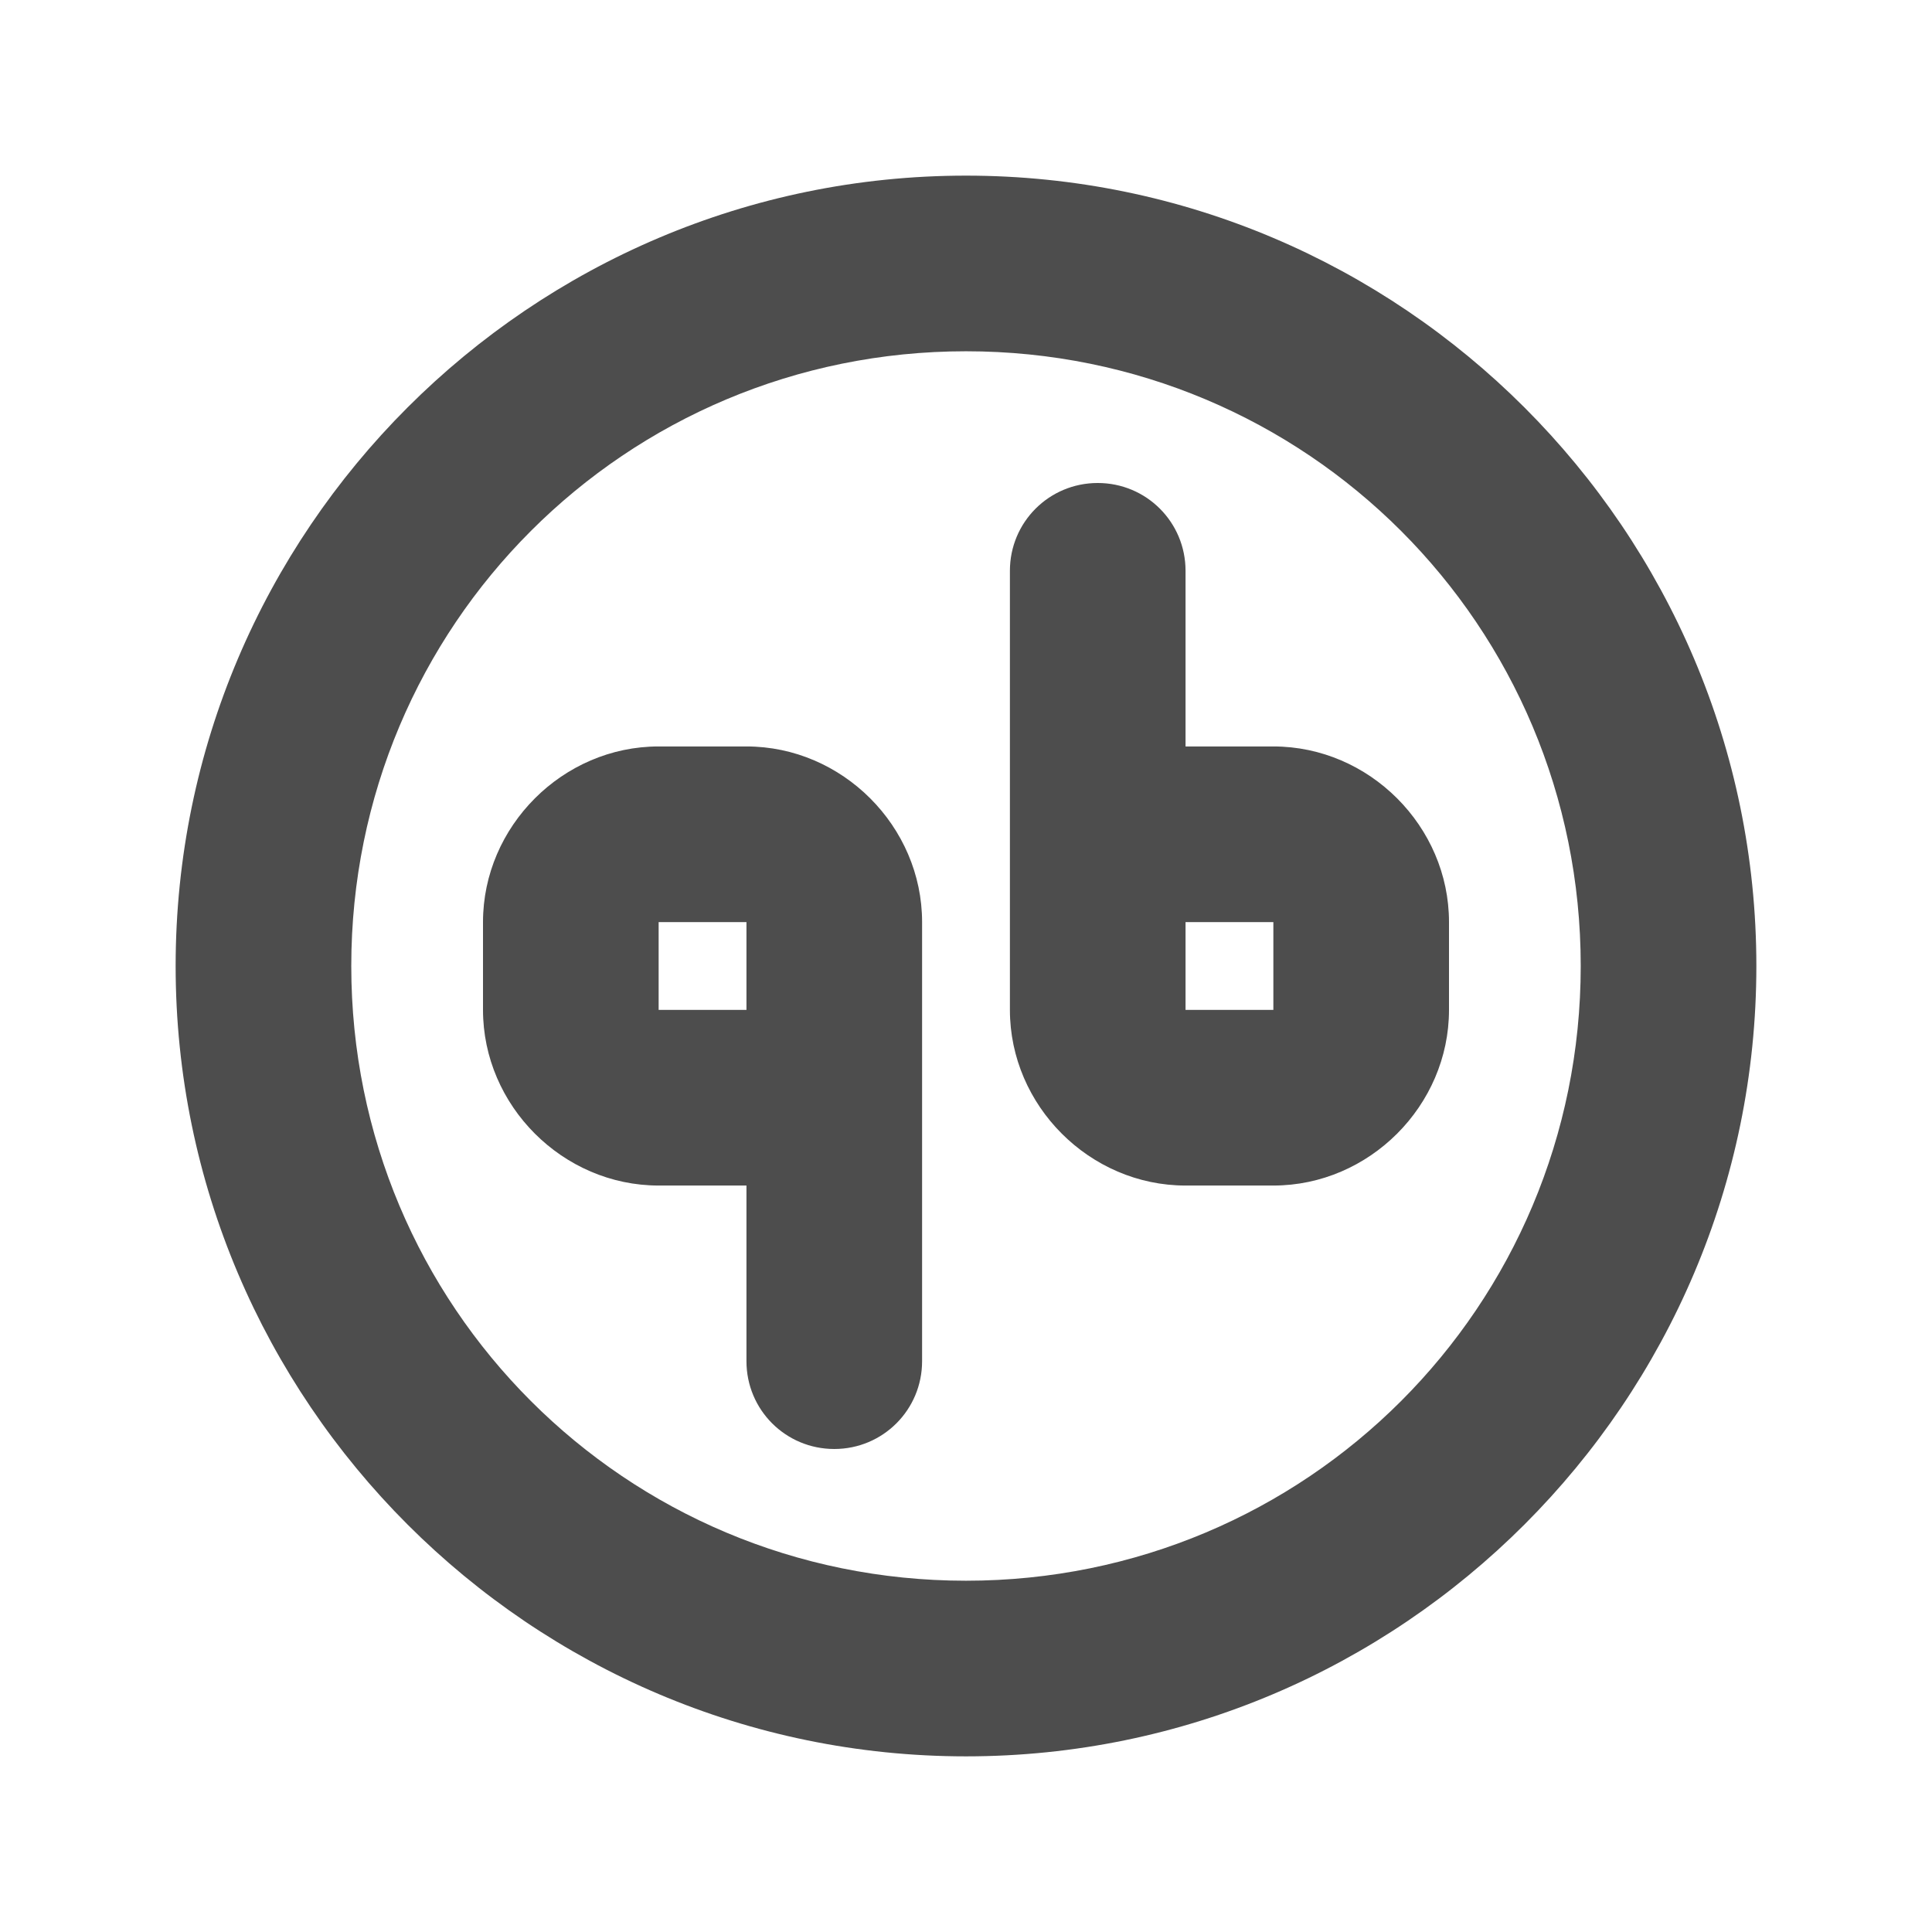
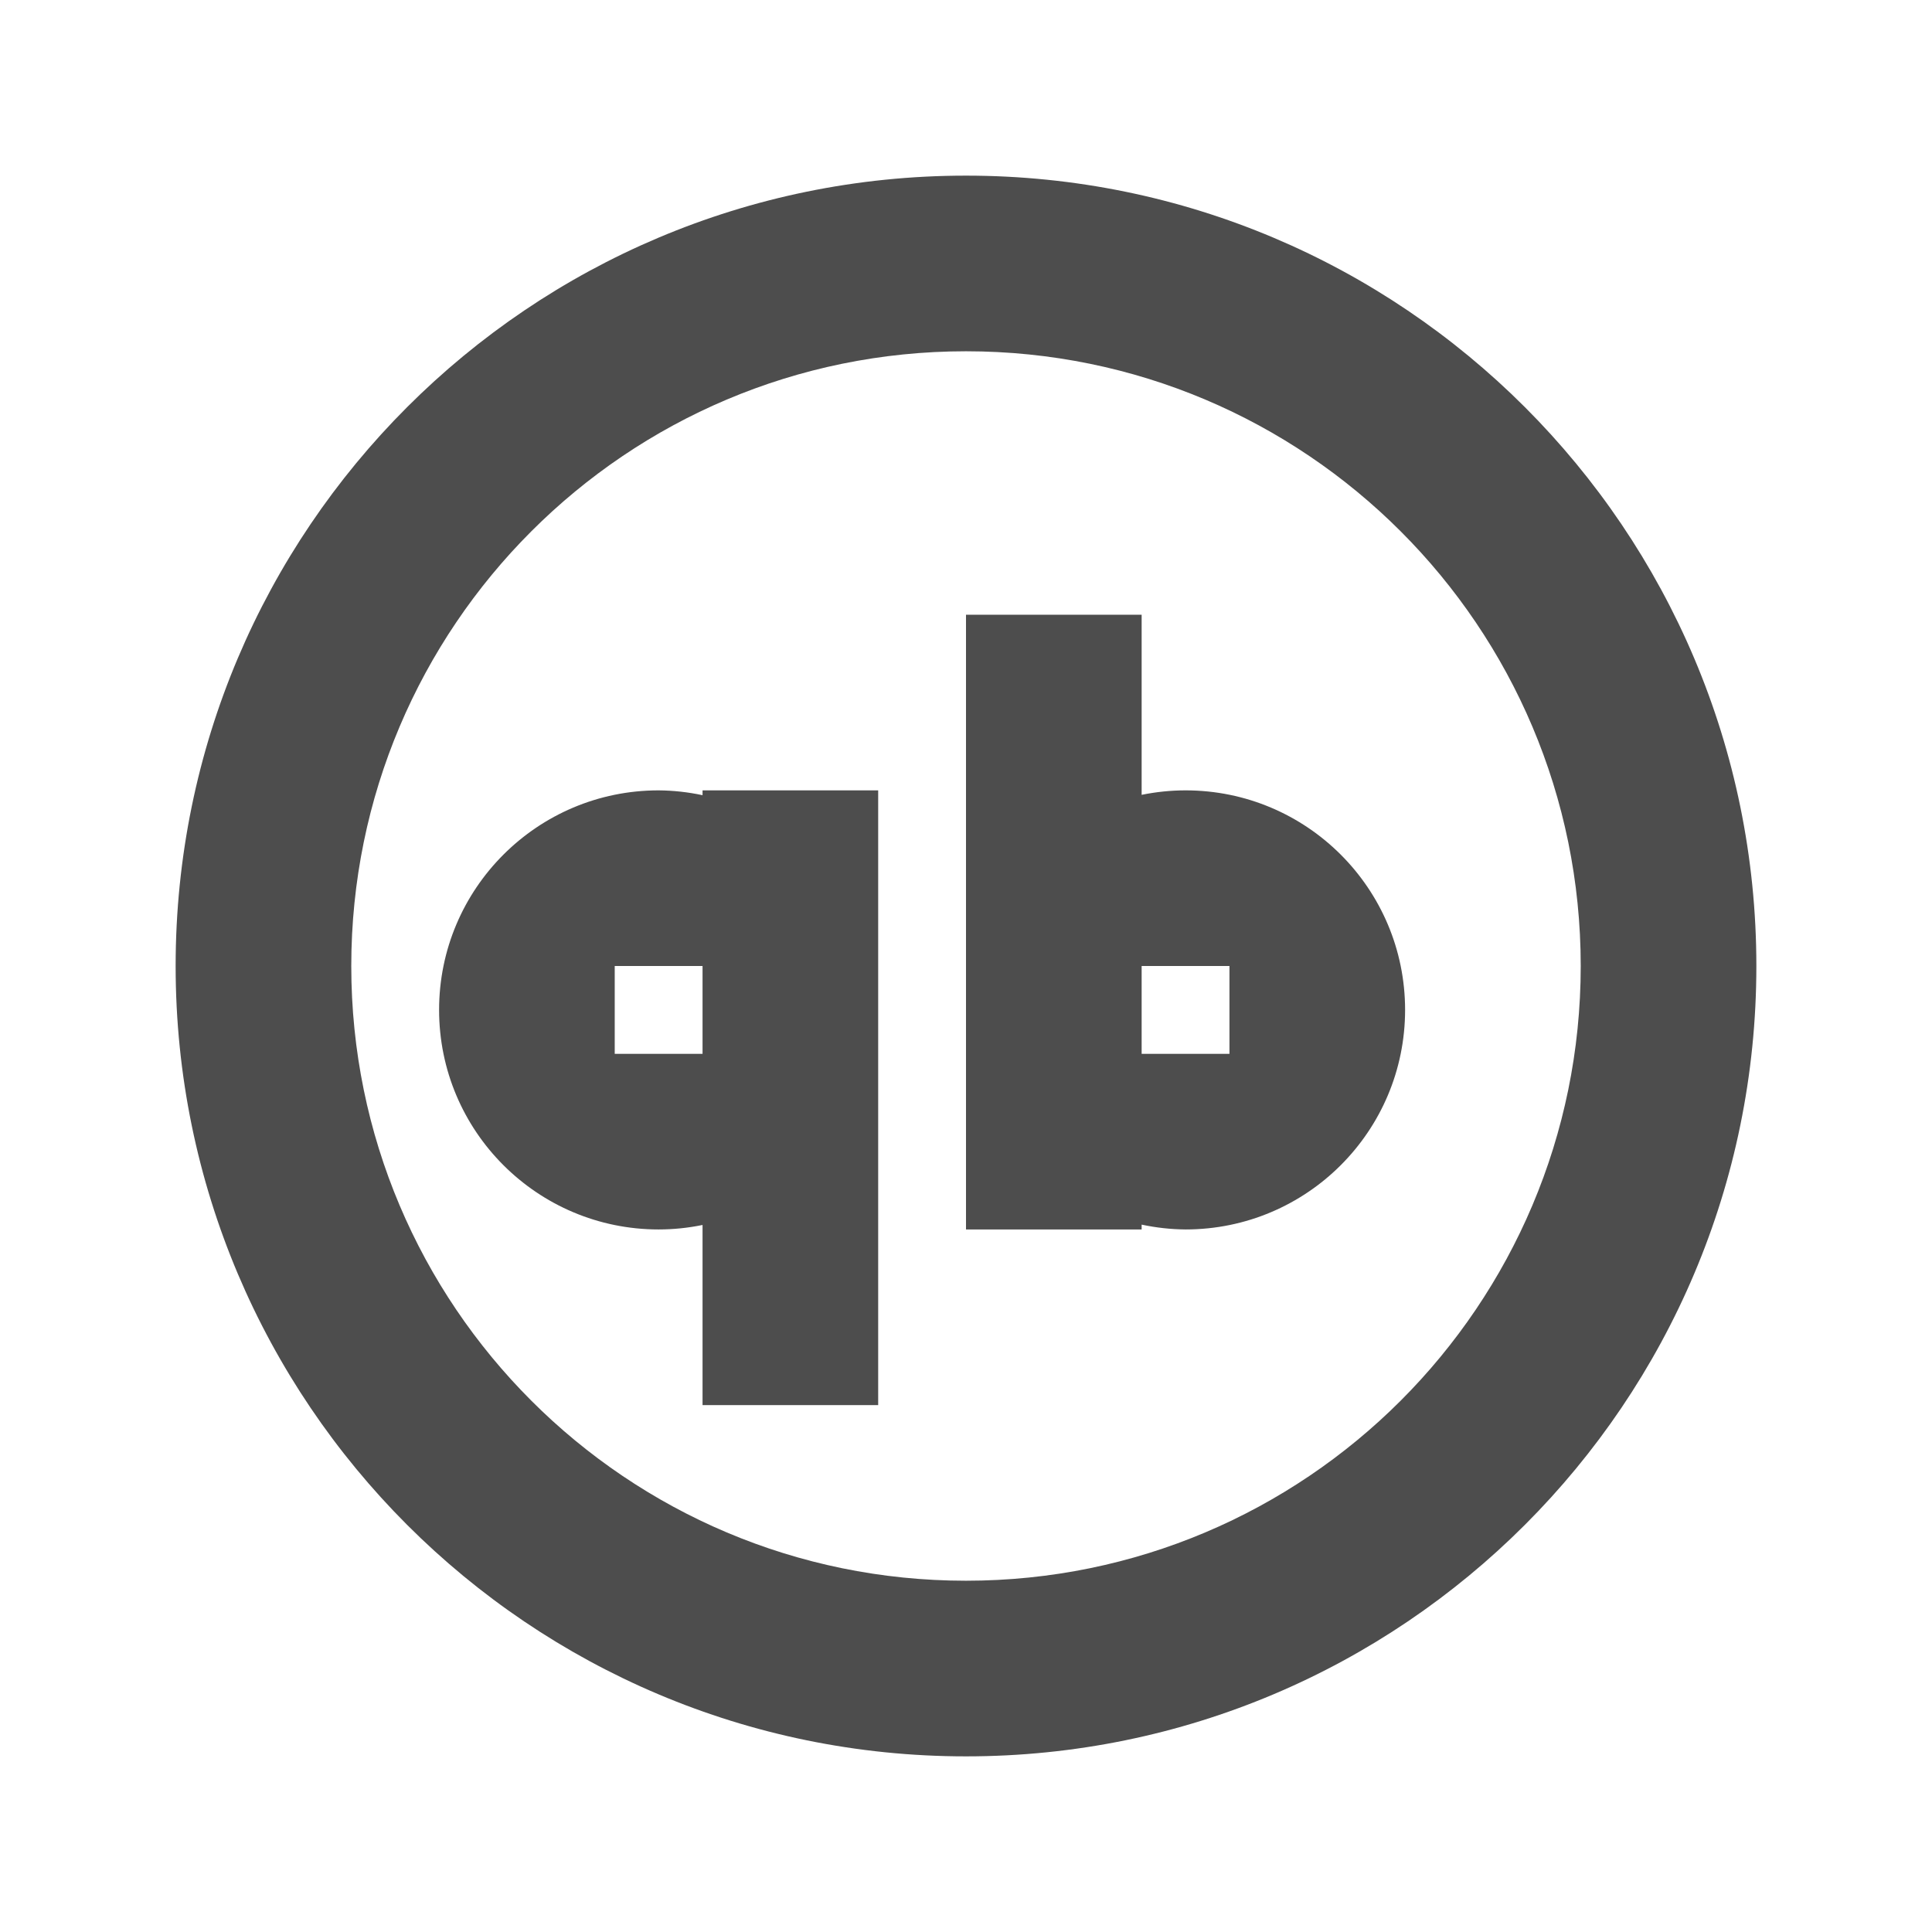
<svg xmlns="http://www.w3.org/2000/svg" width="22" height="22" viewBox="0 0 22 22" id="svg2" version="1.1">
  <defs id="defs3051">
    <style type="text/css" id="current-color-scheme">
    .ColorScheme-Text {
    color:#4d4d4d;
    }
    </style>
  </defs>
  <g id="layer1" transform="translate(0,-1030.362)">
-     <path id="path965" style="fill:currentColor;fill-opacity:1;stroke:none" class="ColorScheme-Text" d="m 11,1032.362 c -4.959,0 -9,4.041 -9,9 0,4.959 4.041,9 9,9 4.959,0 9,-4.041 9,-9 0,-4.959 -4.041,-9 -9,-9 z m 0,2 c 3.878,0 7,3.122 7,7 0,3.878 -3.122,7 -7,7 -3.878,0 -7,-3.122 -7,-7 0,-3.878 3.122,-7 7,-7 z m 3.5,9.5 c 1.091,0 2,-0.909 2,-2 v -1 c 0,-1.091 -0.909,-2 -2,-2 h -1 v -2 c 0,-0.554 -0.446,-1 -1,-1 -0.554,0 -1,0.446 -1,1 v 4 1 c 0,1.091 0.909,2 2,2 z m 0,-2 h -1 v -1 h 1 z m -7,-3 c -1.091,0 -2,0.909 -2,2 v 1 c 0,1.091 0.909,2 2,2 h 1 v 2 c 0,0.554 0.446,1 1,1 0.554,0 1,-0.446 1,-1 v -4 -1 c 0,-1.091 -0.909,-2 -2,-2 z m 0,2 h 1 v 1 h -1 z" />
+     <path style="fill:currentColor;fill-opacity:1;stroke:none" class="ColorScheme-Text" d="M 11 2 A 9 9 0 0 0 2 11 A 9 9 0 0 0 11 20 A 9 9 0 0 0 20 11 A 9 9 0 0 0 11 2 z M 11 4 A 7 7 0 0 1 18 11 A 7 7 0 0 1 11 18 A 7 7 0 0 1 4 11 A 7 7 0 0 1 11 4 z M 11 7 L 11 11.5 L 11 14 L 13 14 L 13 13.945 A 2.5 2.5 0 0 0 13.5 14 A 2.5 2.5 0 0 0 16 11.5 A 2.5 2.5 0 0 0 13.5 9 A 2.5 2.5 0 0 0 13 9.051 L 13 7 L 11 7 z M 7.5 9 A 2.5 2.5 0 0 0 5 11.5 A 2.5 2.5 0 0 0 7.5 14 A 2.5 2.5 0 0 0 8 13.949 L 8 16 L 10 16 L 10 9 L 8 9 L 8 9.055 A 2.5 2.5 0 0 0 7.5 9 z M 7 11 L 7.5 11 L 8 11 L 8 11.5 L 8 12 L 7.5 12 L 7 12 L 7 11.5 L 7 11 z M 13 11 L 13.5 11 L 14 11 L 14 11.5 L 14 12 L 13.5 12 L 13 12 L 13 11.5 L 13 11 z " transform="translate(0,1030.362)" id="path837" />
  </g>
</svg>
